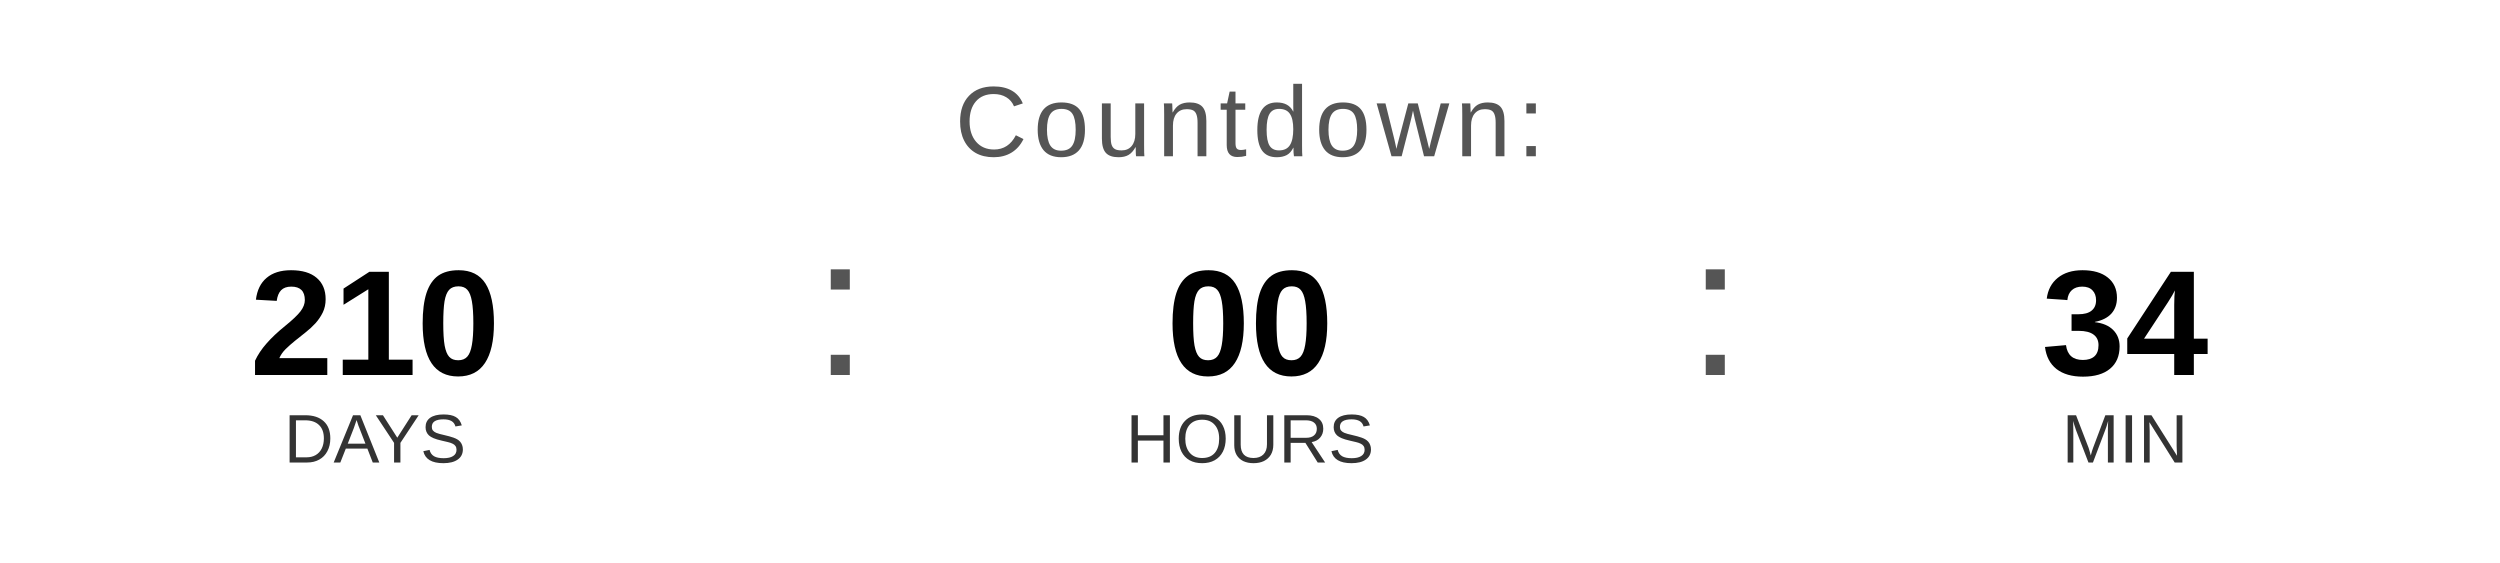
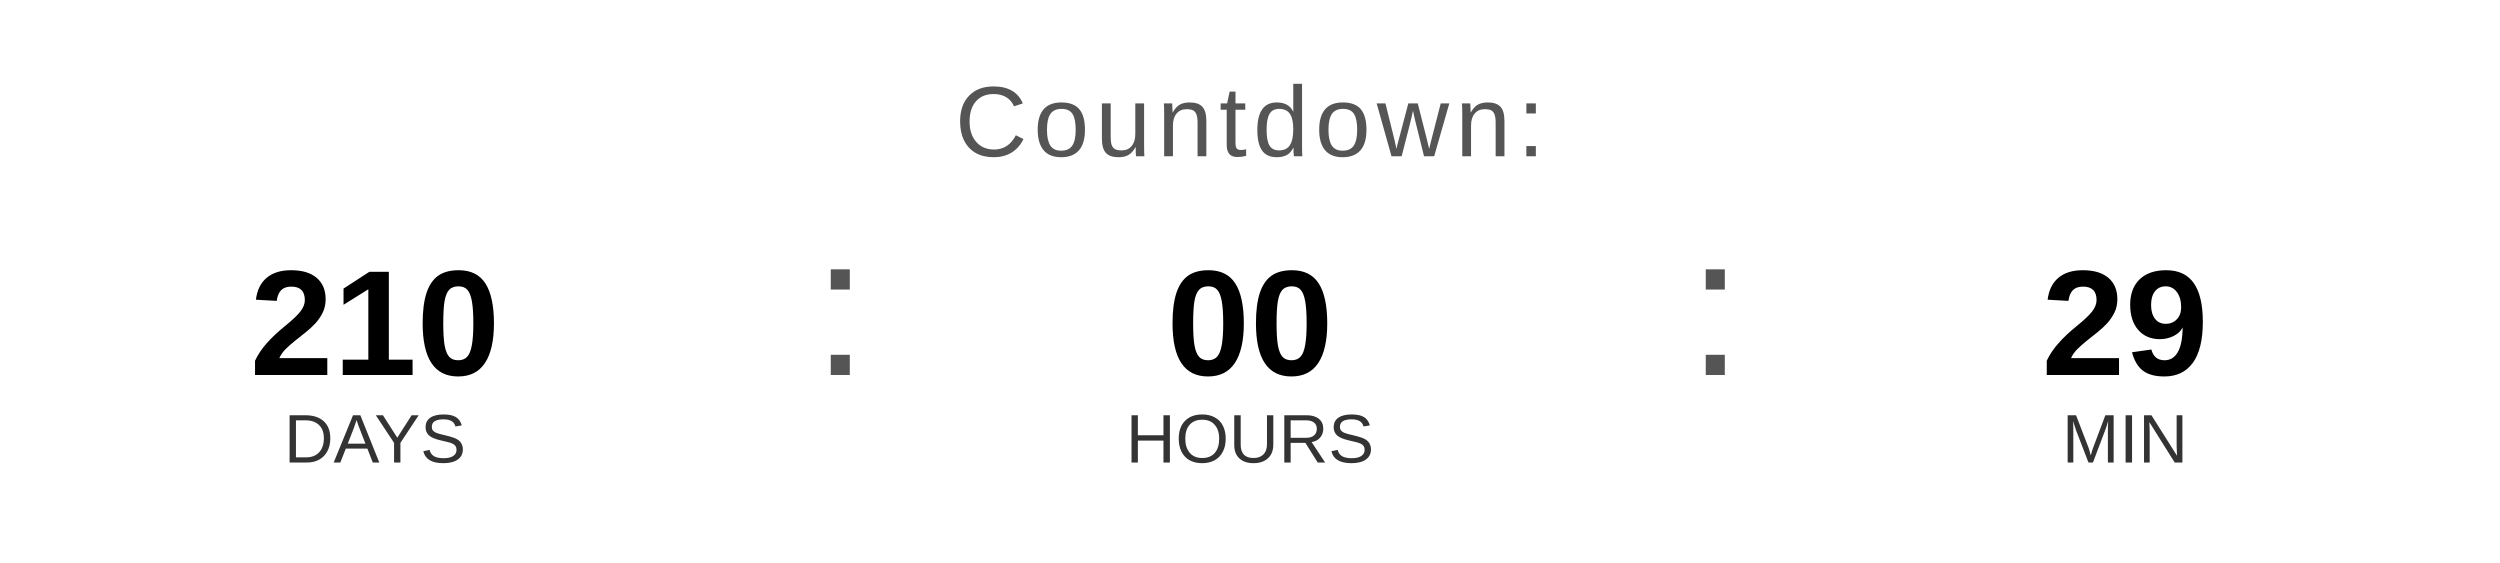
<svg xmlns="http://www.w3.org/2000/svg" width="400" height="90" viewBox="0 0 400 90">
  <text x="200" y="25" font-family="Arial, Helvetica, sans-serif" font-size="16" fill="#555555" text-anchor="middle" letter-spacing="1">
    Countdown:
  </text>
  <text x="60" y="60" font-family="Arial, Helvetica, sans-serif" font-size="24" font-weight="bold" fill="#000000" text-anchor="middle">210</text>
  <text x="60" y="74" font-family="Arial, Helvetica, sans-serif" font-size="11" fill="#333333" text-anchor="middle">DAYS</text>
  <text x="130" y="60" font-family="Arial, sans-serif" font-size="32" fill="#555555">:</text>
  <text x="200" y="60" font-family="Arial, Helvetica, sans-serif" font-size="24" font-weight="bold" fill="#000000" text-anchor="middle">00</text>
  <text x="200" y="74" font-family="Arial, Helvetica, sans-serif" font-size="11" fill="#333333" text-anchor="middle">HOURS</text>
  <text x="270" y="60" font-family="Arial, sans-serif" font-size="32" fill="#555555">:</text>
-   <text x="340" y="60" font-family="Arial, Helvetica, sans-serif" font-size="24" font-weight="bold" fill="#000000" text-anchor="middle">34</text>
+   <text x="340" y="60" font-family="Arial, Helvetica, sans-serif" font-size="24" font-weight="bold" fill="#000000" text-anchor="middle">29</text>
  <text x="340" y="74" font-family="Arial, Helvetica, sans-serif" font-size="11" fill="#333333" text-anchor="middle">MIN</text>
</svg>
